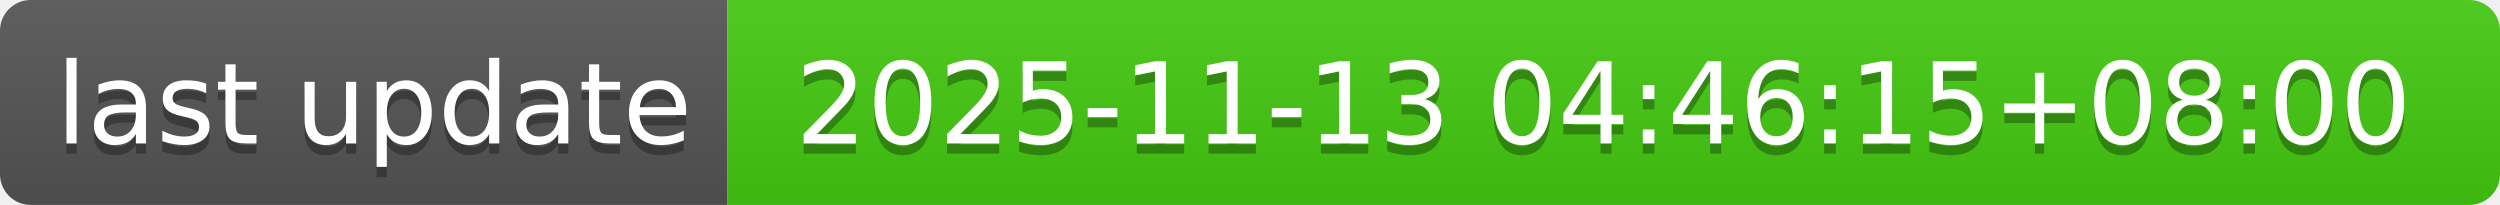
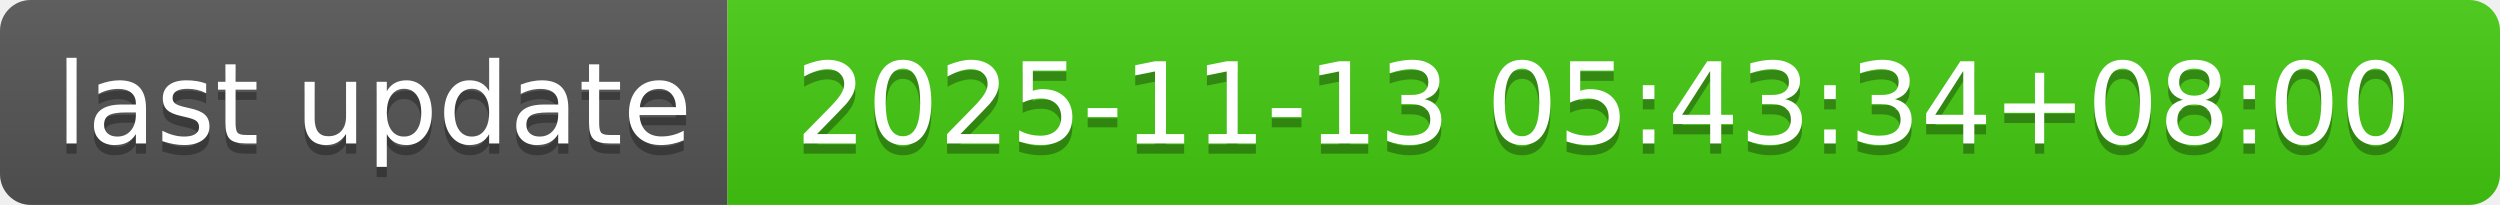
- <svg xmlns="http://www.w3.org/2000/svg" width="244" height="20" role="img" aria-label="last update: 2025-11-13 04:46:15+08:00">
+ <svg xmlns="http://www.w3.org/2000/svg" width="244" height="20" role="img" aria-label="last update: 2025-11-13 05:43:34+08:00">
  <linearGradient id="s" x2="0" y2="100%">
    <stop offset="0" stop-color="#bbb" stop-opacity=".1" />
    <stop offset="1" stop-opacity=".1" />
  </linearGradient>
  <clipPath id="r">
    <rect width="244" height="20" rx="3" fill="#fff" />
  </clipPath>
  <g clip-path="url(#r)">
    <rect width="71" height="20" fill="#555" />
    <rect x="71" width="173" height="20" fill="#4c1" />
    <rect width="244" height="20" fill="url(#s)" />
  </g>
  <g fill="#fff" text-anchor="middle" font-family="Verdana,Geneva,DejaVu Sans,sans-serif" text-rendering="geometricPrecision" font-size="110">
    <text aria-hidden="true" x="365" y="150" fill="#010101" fill-opacity=".3" transform="scale(.1)" textLength="610">last update</text>
    <text x="365" y="140" transform="scale(.1)" fill="#fff" textLength="610">last update</text>
-     <text aria-hidden="true" x="1565" y="150" fill="#010101" fill-opacity=".3" transform="scale(.1)" textLength="1630">2025-11-13 04:46:15+08:00</text>
-     <text x="1565" y="140" transform="scale(.1)" fill="#fff" textLength="1630">2025-11-13 04:46:15+08:00</text>
+     <text aria-hidden="true" x="1565" y="150" fill="#010101" fill-opacity=".3" transform="scale(.1)" textLength="1630">2025-11-13 05:43:34+08:00</text>
+     <text x="1565" y="140" transform="scale(.1)" fill="#fff" textLength="1630">2025-11-13 05:43:34+08:00</text>
  </g>
</svg>
